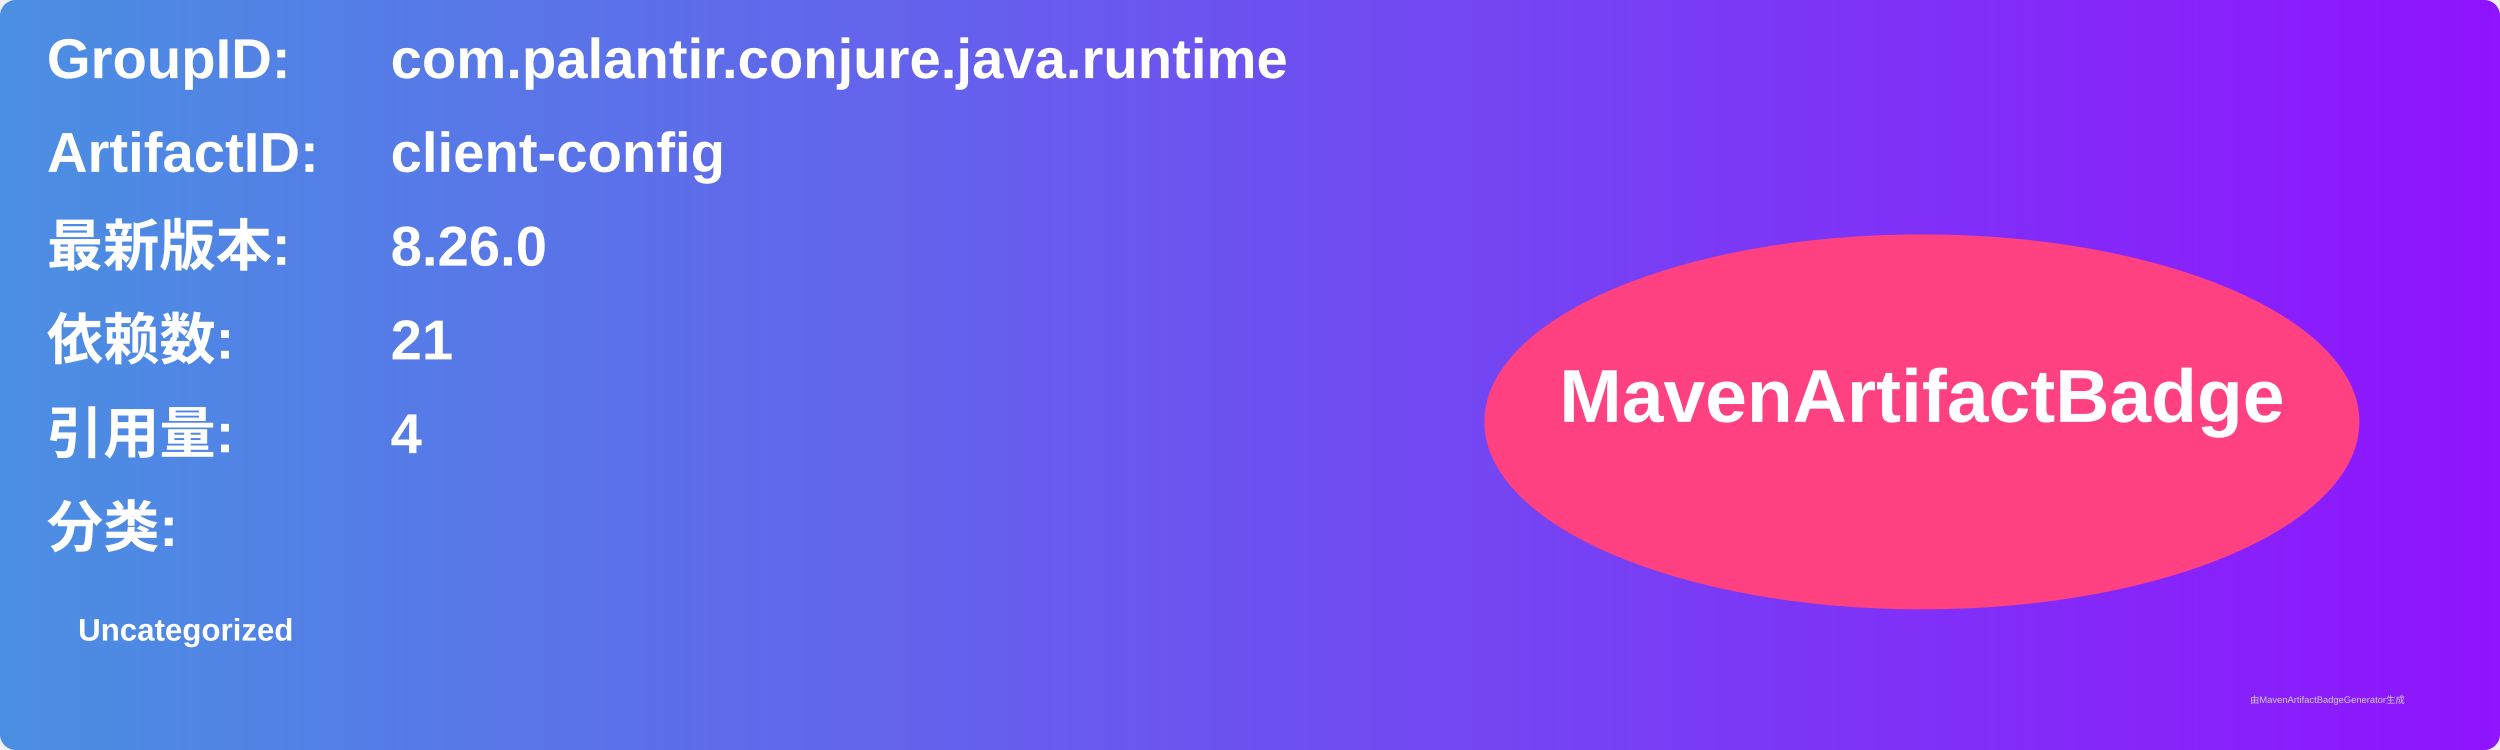
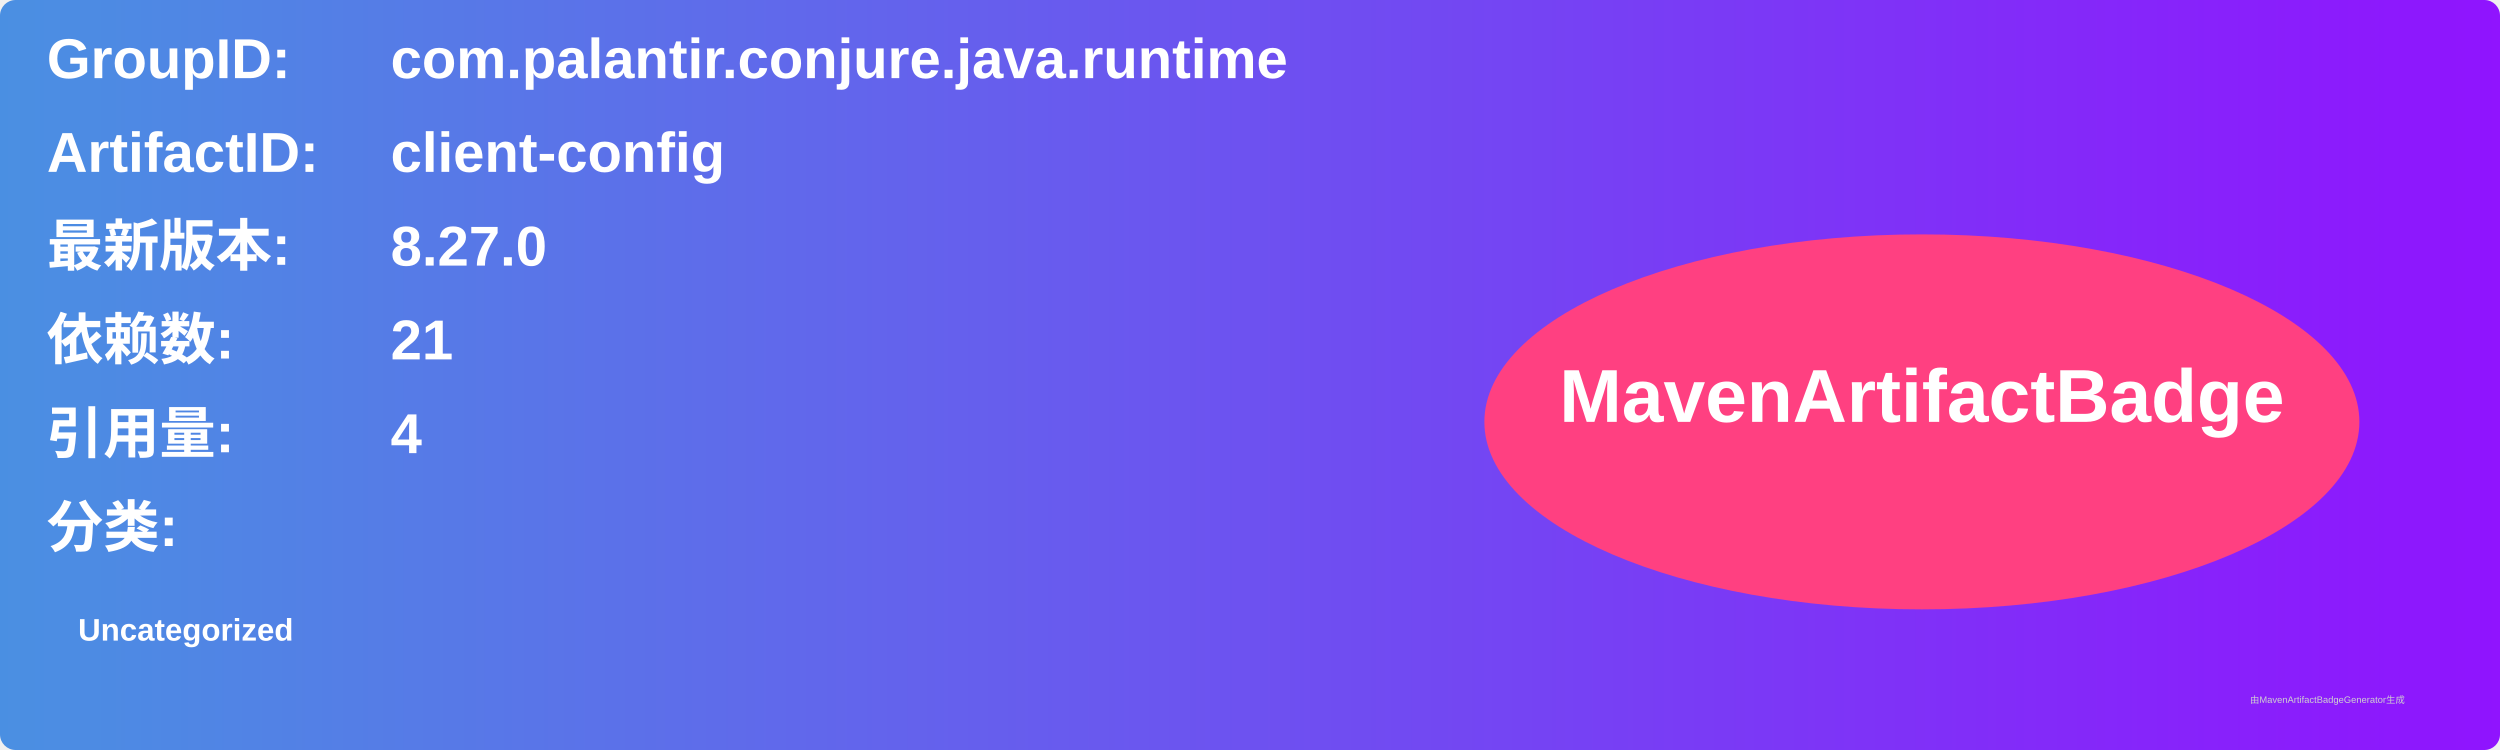
<svg xmlns="http://www.w3.org/2000/svg" width="800" height="240" viewBox="0 0 800 240">
  <linearGradient id="grad" x1="0%" y1="0%" x2="100%" y2="0%">
    <stop offset="0%" stop-color="#4a90e2" />
    <stop offset="100%" stop-color="#9013fe" />
  </linearGradient>
  <rect width="100%" height="100%" rx="5" ry="5" fill="url(#grad)" />
  <g transform="translate(15, 15)">
    <text x="0" y="10" font-family="Arial" font-size="18" fill="white" font-weight="bold" width="260">GroupID:</text>
    <text x="110" y="10" font-family="Arial" font-size="18" fill="white" font-weight="bold" width="460">com.palantir.conjure.java.runtime</text>
    <text x="0" y="40" font-family="Arial" font-size="18" fill="white" font-weight="bold" width="260">ArtifactID:</text>
    <text x="110" y="40" font-family="Arial" font-size="18" fill="white" font-weight="bold" width="460">client-config</text>
    <text x="0" y="70" font-family="Arial" font-size="18" fill="white" font-weight="bold">最新版本:</text>
    <text x="110" y="70" font-family="Arial" font-size="18" fill="white" font-weight="bold">
-       <tspan font-weight="bold">8.26.0</tspan>
+       <tspan font-weight="bold">8.27.0</tspan>
    </text>
    <text x="0" y="100" font-family="Arial" font-size="18" fill="white" font-weight="bold">依赖数: </text>
    <text x="110" y="100" font-family="Arial" font-size="18" fill="white">
      <tspan font-weight="bold">21</tspan>
    </text>
    <text x="0" y="130" font-family="Arial" font-size="18" fill="white" font-weight="bold">引用量: </text>
    <text x="110" y="130" font-family="Arial" font-size="18" fill="white">
      <tspan font-weight="bold">4</tspan>
    </text>
    <text x="0" y="160" font-family="Arial" font-size="18" fill="white" font-weight="bold">分类:</text>
    <text x="10" y="190" font-family="Arial" font-size="10" fill="white">
      <tspan font-weight="bold">Uncategorized</tspan>
    </text>
    <ellipse cx="600" cy="120" rx="140" ry="60" fill="#ff4081" />
    <text x="600" y="120" text-anchor="middle" font-family="Arial" font-size="24" fill="white" font-weight="bold">MavenArtifactBadge</text>
  </g>
  <text x="720" y="225" font-family="Arial" font-size="3" fill="#d0d0d0">由MavenArtifactBadgeGenerator生成</text>
</svg>
